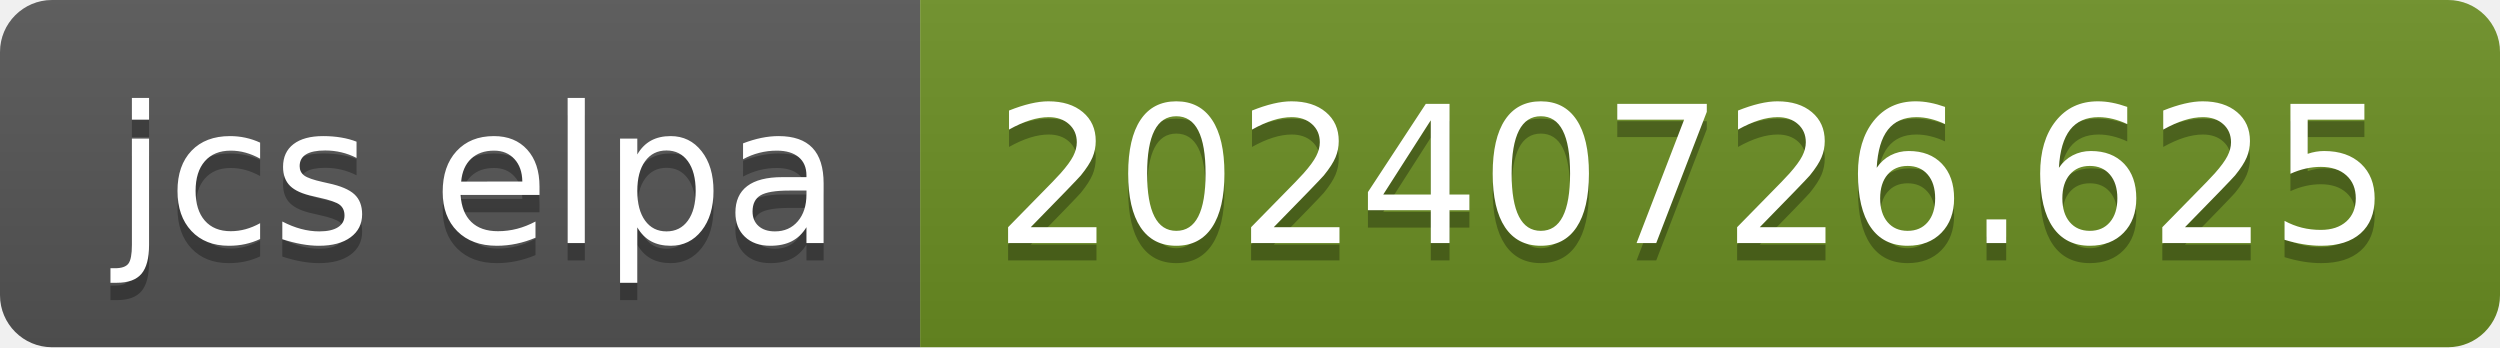
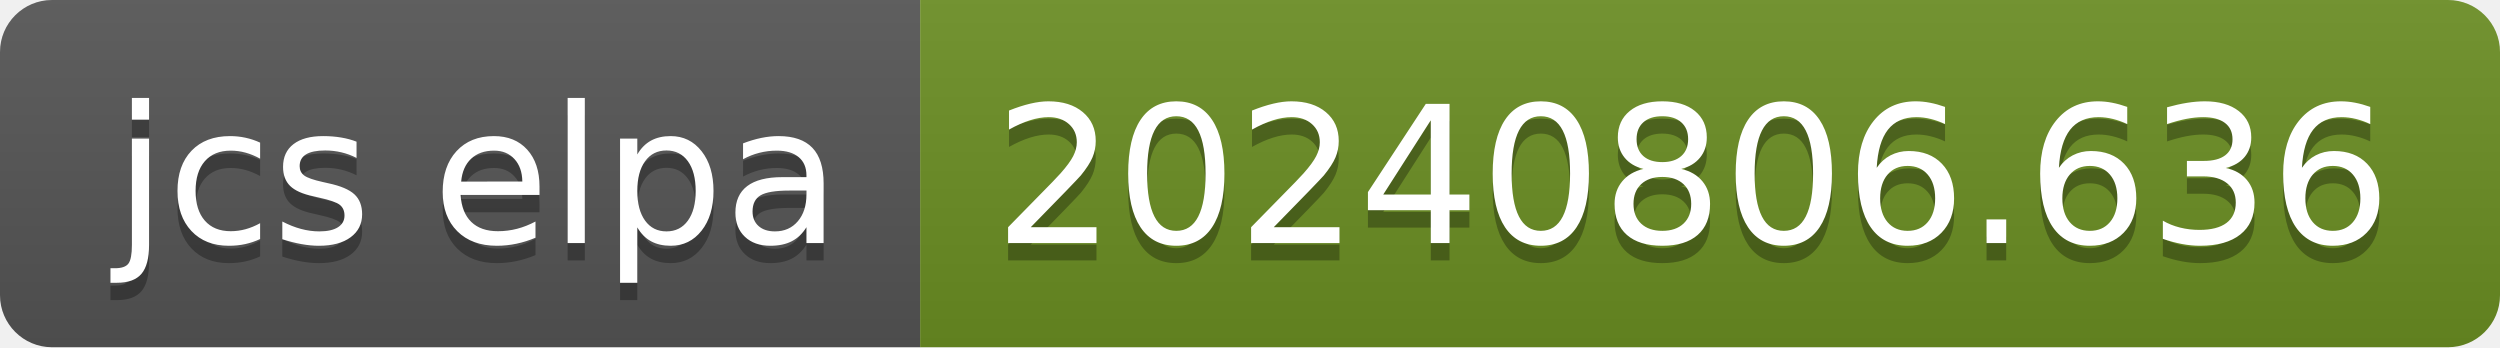
- <svg xmlns="http://www.w3.org/2000/svg" width="144" height="20" role="img" aria-label="jcs elpa: 20240726.625">
+ <svg xmlns="http://www.w3.org/2000/svg" width="144" height="20" role="img" aria-label="jcs elpa: 20240806.636">
  <linearGradient id="s" x2="0" y2="100%">
    <stop offset="0" stop-color="#bbb" stop-opacity=".1" />
    <stop offset="1" stop-opacity=".1" />
  </linearGradient>
  <clipPath id="r">
    <rect width="144" height="20" rx="3" fill="#fff" />
  </clipPath>
  <g clip-path="url(#r)">
    <rect width="53" height="20" fill="#555" />
    <rect x="53" width="91" height="20" fill="#6b8e23" />
    <rect width="144" height="20" fill="url(#s)" />
  </g>
  <g fill="#fff" text-anchor="middle" font-family="Verdana,Geneva,DejaVu Sans,sans-serif" text-rendering="geometricPrecision" font-size="110">
    <text aria-hidden="true" x="275" y="150" fill="#010101" fill-opacity=".3" transform="scale(.1)" textLength="430">jcs elpa</text>
    <text x="275" y="140" transform="scale(.1)" fill="#fff" textLength="430">jcs elpa</text>
-     <text aria-hidden="true" x="975" y="150" fill="#010101" fill-opacity=".3" transform="scale(.1)" textLength="810">20240726.625</text>
-     <text x="975" y="140" transform="scale(.1)" fill="#fff" textLength="810">20240726.625</text>
+     <text aria-hidden="true" x="975" y="150" fill="#010101" fill-opacity=".3" transform="scale(.1)" textLength="810">20240806.636</text>
+     <text x="975" y="140" transform="scale(.1)" fill="#fff" textLength="810">20240806.636</text>
  </g>
</svg>
